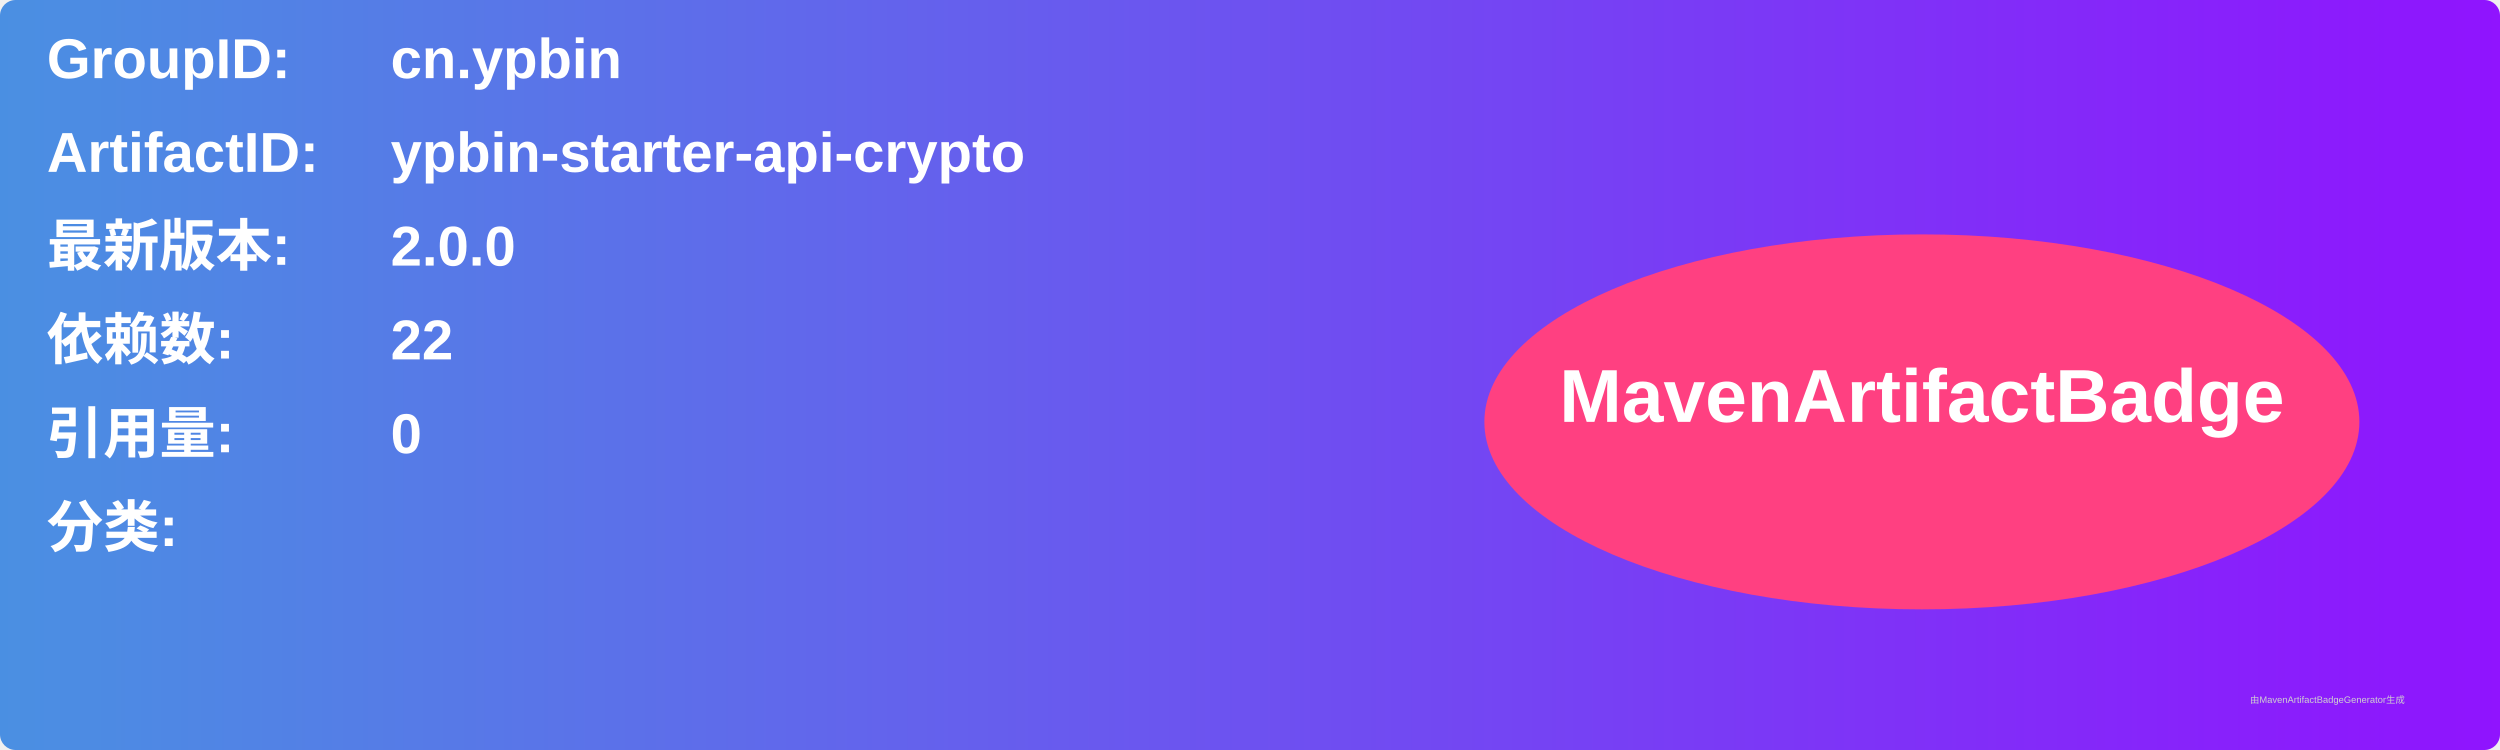
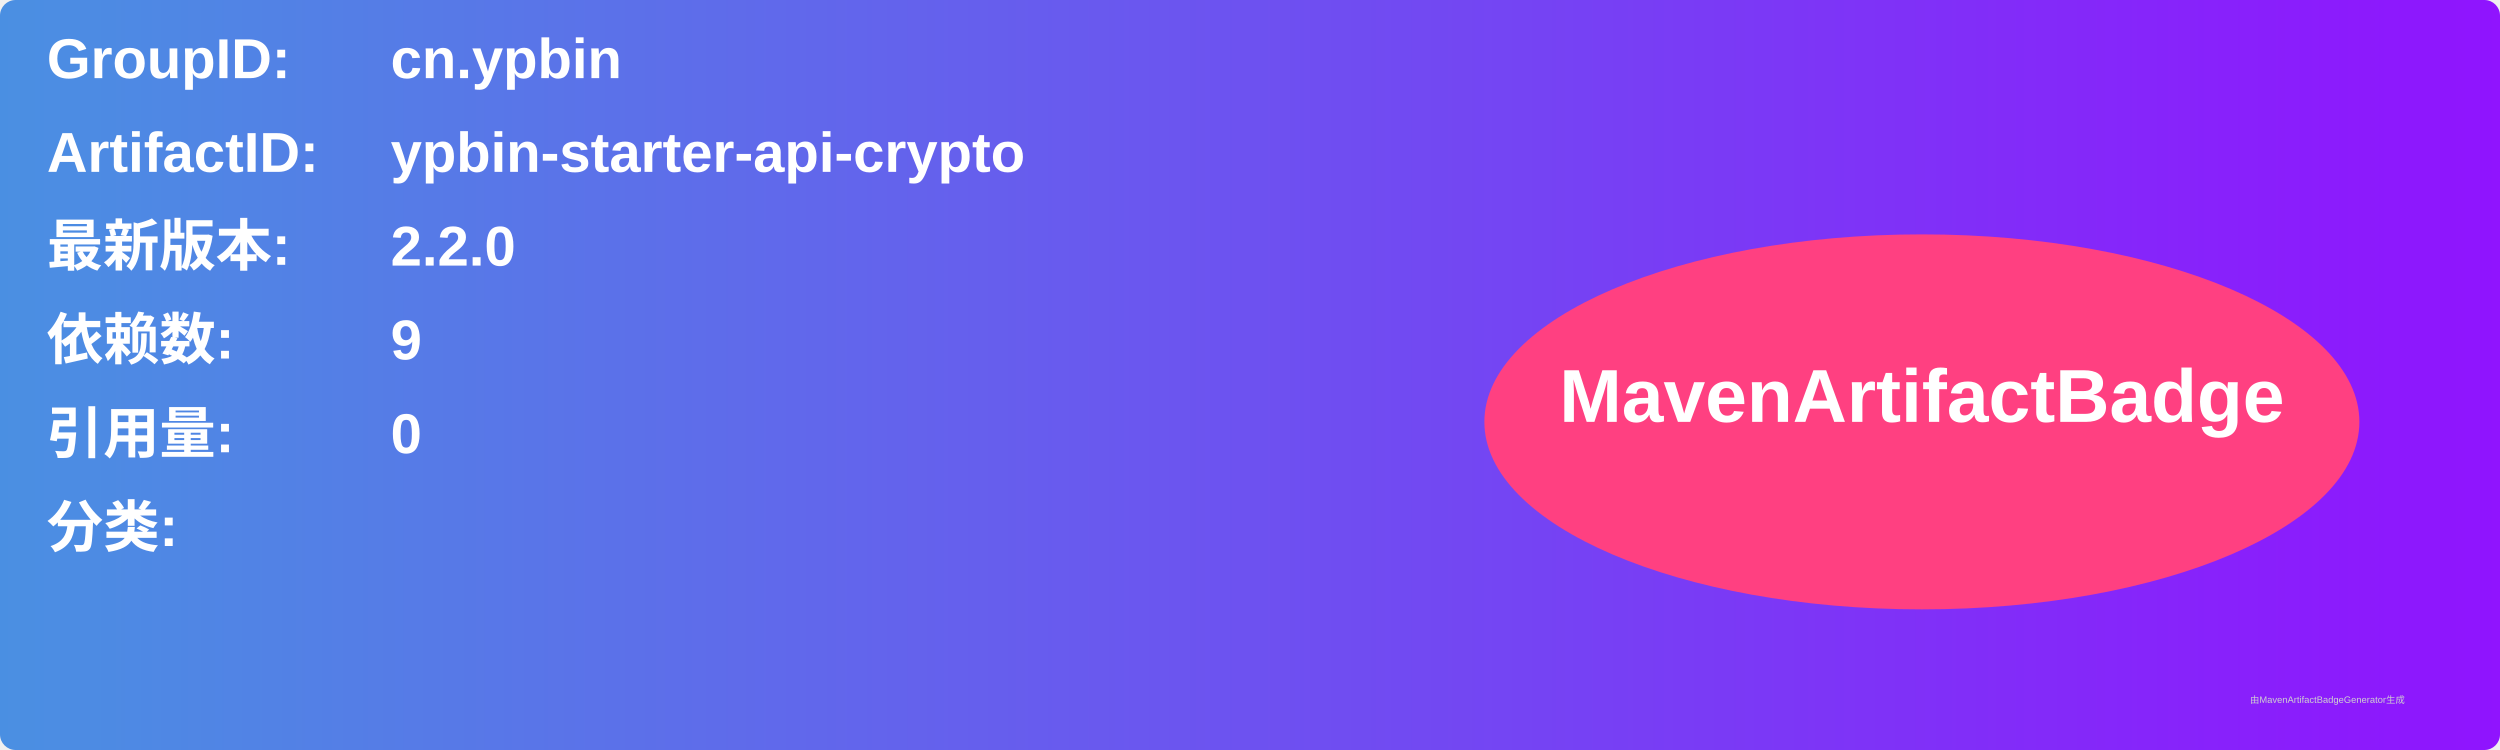
<svg xmlns="http://www.w3.org/2000/svg" width="800" height="240" viewBox="0 0 800 240">
  <linearGradient id="grad" x1="0%" y1="0%" x2="100%" y2="0%">
    <stop offset="0%" stop-color="#4a90e2" />
    <stop offset="100%" stop-color="#9013fe" />
  </linearGradient>
  <rect width="100%" height="100%" rx="5" ry="5" fill="url(#grad)" />
  <g transform="translate(15, 15)">
    <text x="0" y="10" font-family="Arial" font-size="18" fill="white" font-weight="bold" width="260">GroupID:</text>
    <text x="110" y="10" font-family="Arial" font-size="18" fill="white" font-weight="bold" width="460">cn.ypbin</text>
    <text x="0" y="40" font-family="Arial" font-size="18" fill="white" font-weight="bold" width="260">ArtifactID:</text>
    <text x="110" y="40" font-family="Arial" font-size="18" fill="white" font-weight="bold" width="460">ypbin-starter-api-crypto</text>
    <text x="0" y="70" font-family="Arial" font-size="18" fill="white" font-weight="bold">最新版本:</text>
    <text x="110" y="70" font-family="Arial" font-size="18" fill="white" font-weight="bold">
-       <tspan font-weight="bold">2.0.0</tspan>
+       <tspan font-weight="bold">2.2.0</tspan>
    </text>
    <text x="0" y="100" font-family="Arial" font-size="18" fill="white" font-weight="bold">依赖数: </text>
    <text x="110" y="100" font-family="Arial" font-size="18" fill="white">
-       <tspan font-weight="bold">22</tspan>
+       <tspan font-weight="bold">9</tspan>
    </text>
    <text x="0" y="130" font-family="Arial" font-size="18" fill="white" font-weight="bold">引用量: </text>
    <text x="110" y="130" font-family="Arial" font-size="18" fill="white">
      <tspan font-weight="bold">0</tspan>
    </text>
    <text x="0" y="160" font-family="Arial" font-size="18" fill="white" font-weight="bold">分类:</text>
    <text x="10" y="190" font-family="Arial" font-size="10" fill="white">
      <tspan font-weight="bold" />
    </text>
    <ellipse cx="600" cy="120" rx="140" ry="60" fill="#ff4081" />
    <text x="600" y="120" text-anchor="middle" font-family="Arial" font-size="24" fill="white" font-weight="bold">MavenArtifactBadge</text>
  </g>
  <text x="720" y="225" font-family="Arial" font-size="3" fill="#d0d0d0">由MavenArtifactBadgeGenerator生成</text>
</svg>
